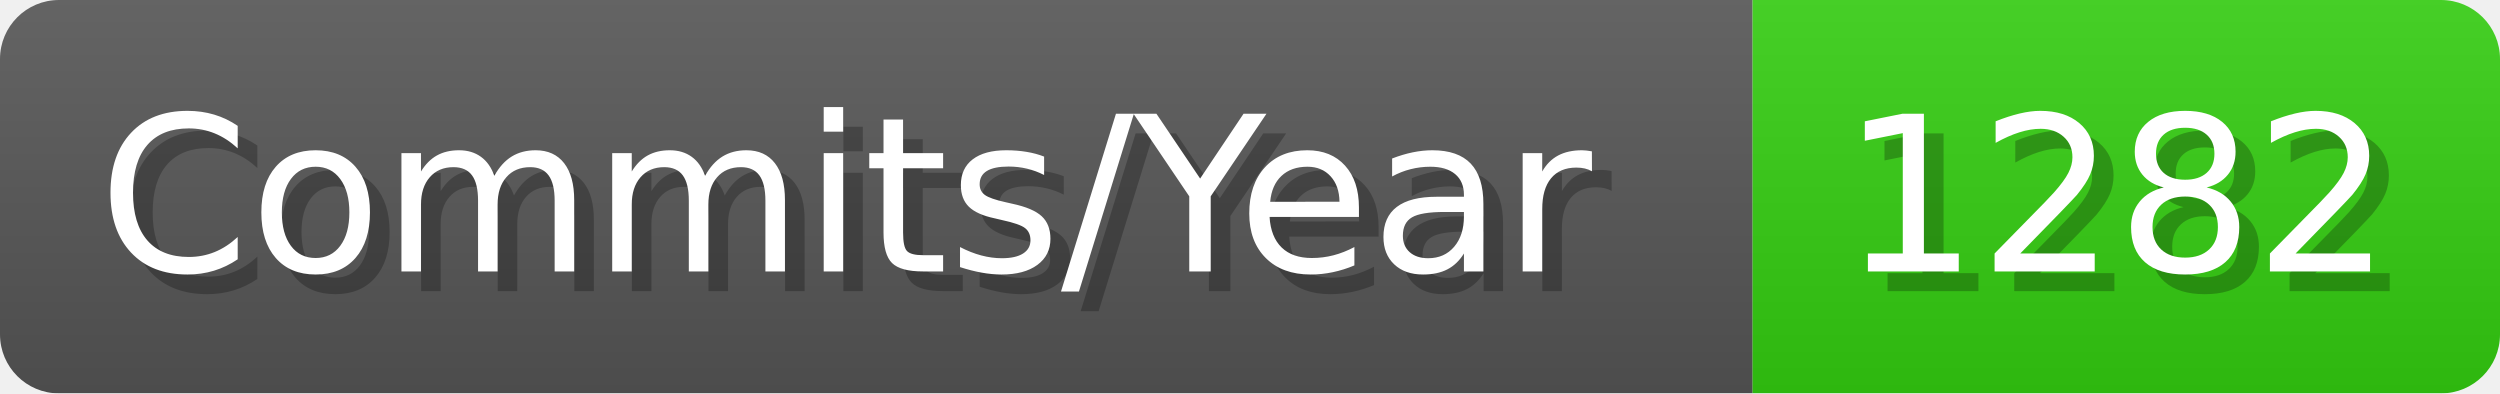
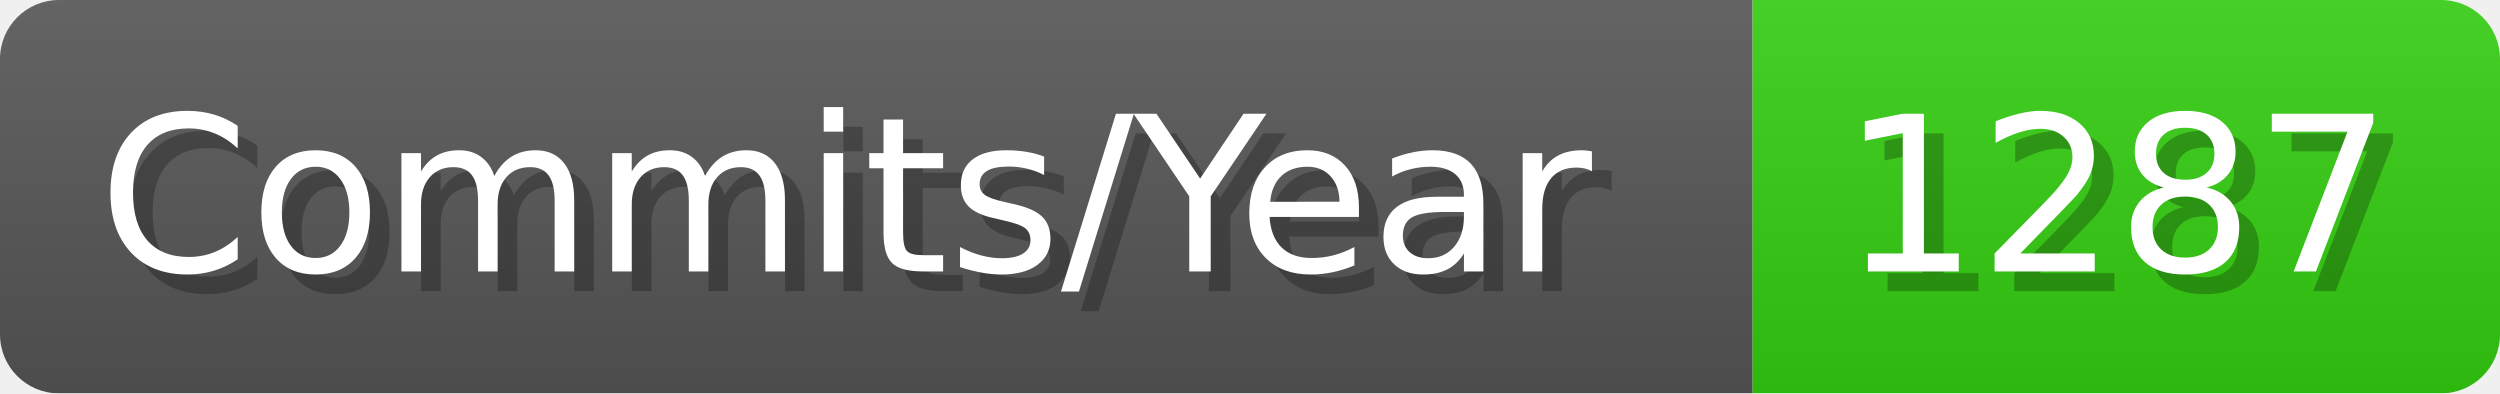
- <svg xmlns="http://www.w3.org/2000/svg" width="127.1" height="20" viewBox="0 0 1271 200" role="img" aria-label="Commits/Year: 1282">
+ <svg xmlns="http://www.w3.org/2000/svg" width="127.1" height="20" viewBox="0 0 1271 200" role="img" aria-label="Commits/Year: 1287">
  <linearGradient id="aUPdi" x2="0" y2="100%">
    <stop offset="0" stop-opacity=".1" stop-color="#EEE" />
    <stop offset="1" stop-opacity=".1" />
  </linearGradient>
  <mask id="WfAiQ">
    <rect width="1271" height="200" rx="30" fill="#FFF" />
  </mask>
  <g mask="url(#WfAiQ)">
    <rect width="891" height="200" fill="#555" />
    <rect width="380" height="200" fill="#3C1" x="891" />
    <rect width="1271" height="200" fill="url(#aUPdi)" />
  </g>
  <g aria-hidden="true" fill="#fff" text-anchor="start" font-family="Verdana,DejaVu Sans,sans-serif" font-size="110">
    <text x="60" y="148" textLength="791" fill="#000" opacity="0.25">Commits/Year</text>
    <text x="50" y="138" textLength="791">Commits/Year</text>
-     <text x="946" y="148" textLength="280" fill="#000" opacity="0.25">1282</text>
-     <text x="936" y="138" textLength="280">1282</text>
+     <text x="946" y="148" textLength="280" fill="#000" opacity="0.25">1287</text>
+     <text x="936" y="138" textLength="280">1287</text>
  </g>
</svg>
